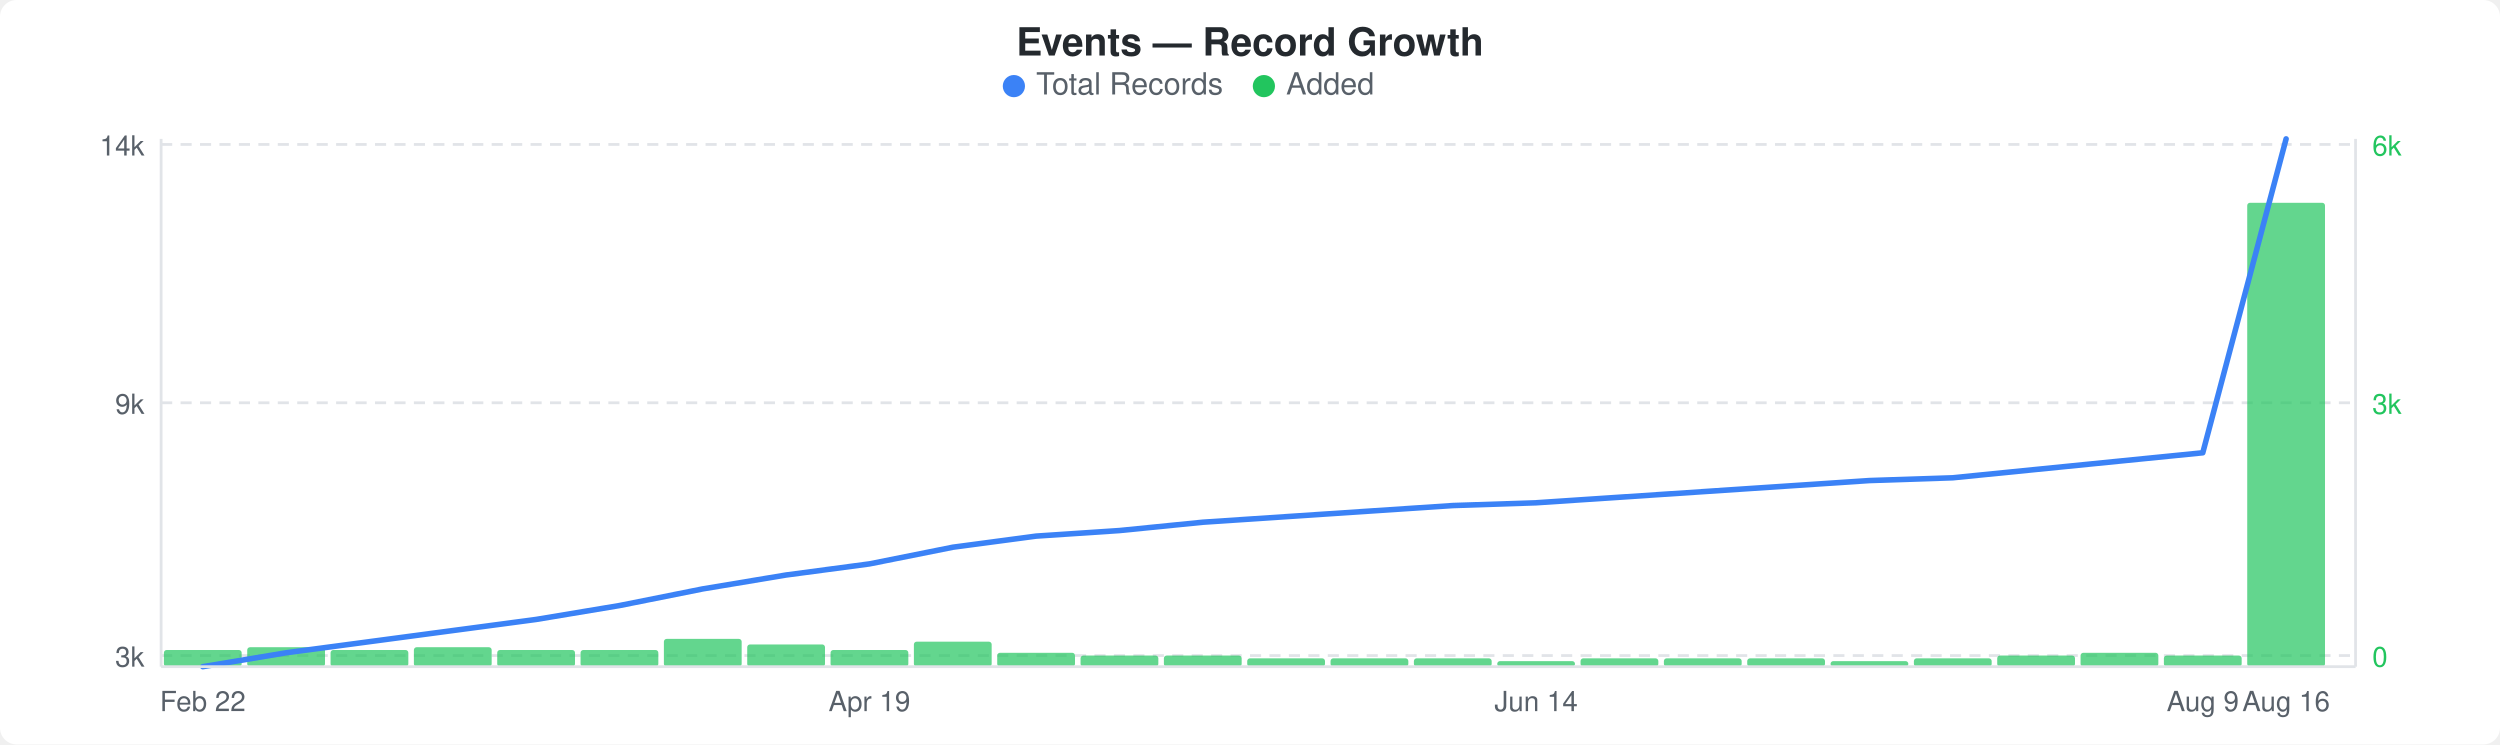
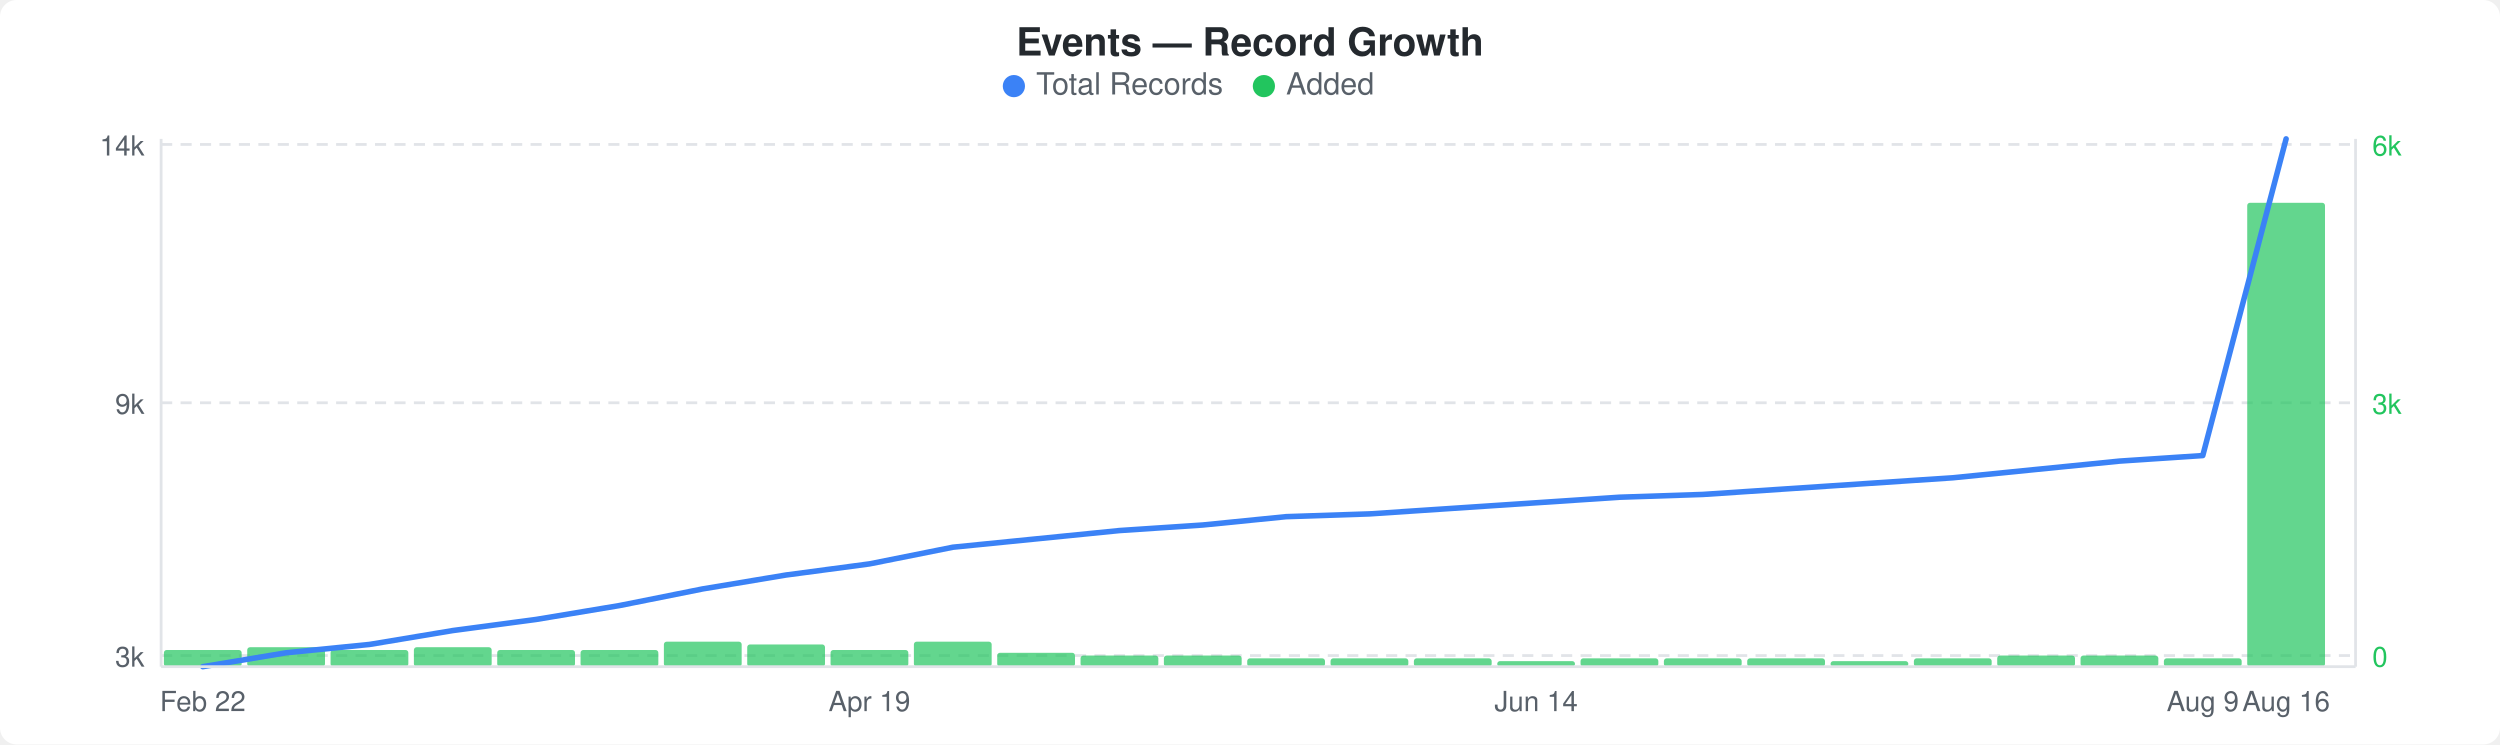
<svg xmlns="http://www.w3.org/2000/svg" width="900" height="268" viewBox="0 0 900 268">
  <rect width="900" height="268" fill="#ffffff" rx="6" ry="6" />
  <text x="450" y="20" text-anchor="middle" font-family="-apple-system, BlinkMacSystemFont, &quot;Segoe UI&quot;, Helvetica, Arial, sans-serif" font-size="14" font-weight="600" fill="#24292e">Events — Record Growth</text>
  <circle cx="365" cy="31" r="4" fill="#3b82f6" />
  <text x="373" y="34" font-family="-apple-system, BlinkMacSystemFont, &quot;Segoe UI&quot;, Helvetica, Arial, sans-serif" font-size="11" fill="#586069">Total Records</text>
  <circle cx="455" cy="31" r="4" fill="#22c55e" />
  <text x="463" y="34" font-family="-apple-system, BlinkMacSystemFont, &quot;Segoe UI&quot;, Helvetica, Arial, sans-serif" font-size="11" fill="#586069">Added</text>
  <line x1="58" y1="52" x2="848" y2="52" stroke="#e1e4e8" stroke-width="1" stroke-dasharray="4,3" />
  <line x1="58" y1="145" x2="848" y2="145" stroke="#e1e4e8" stroke-width="1" stroke-dasharray="4,3" />
  <line x1="58" y1="236" x2="848" y2="236" stroke="#e1e4e8" stroke-width="1" stroke-dasharray="4,3" />
  <rect x="59" y="234" width="28" height="6" rx="1" fill="#22c55eb3" />
  <rect x="89" y="233" width="28" height="7" rx="1" fill="#22c55eb3" />
  <rect x="119" y="234" width="28" height="6" rx="1" fill="#22c55eb3" />
  <rect x="149" y="233" width="28" height="7" rx="1" fill="#22c55eb3" />
  <rect x="179" y="234" width="28" height="6" rx="1" fill="#22c55eb3" />
  <rect x="209" y="234" width="28" height="6" rx="1" fill="#22c55eb3" />
-   <rect x="239" y="230" width="28" height="10" rx="1" fill="#22c55eb3" />
+   <rect x="239" y="231" width="28" height="9" rx="1" fill="#22c55eb3" />
  <rect x="269" y="232" width="28" height="8" rx="1" fill="#22c55eb3" />
  <rect x="299" y="234" width="28" height="6" rx="1" fill="#22c55eb3" />
  <rect x="329" y="231" width="28" height="9" rx="1" fill="#22c55eb3" />
  <rect x="359" y="235" width="28" height="5" rx="1" fill="#22c55eb3" />
  <rect x="389" y="236" width="28" height="4" rx="1" fill="#22c55eb3" />
  <rect x="419" y="236" width="28" height="4" rx="1" fill="#22c55eb3" />
  <rect x="449" y="237" width="28" height="3" rx="1" fill="#22c55eb3" />
  <rect x="479" y="237" width="28" height="3" rx="1" fill="#22c55eb3" />
  <rect x="509" y="237" width="28" height="3" rx="1" fill="#22c55eb3" />
  <rect x="539" y="238" width="28" height="2" rx="1" fill="#22c55eb3" />
  <rect x="569" y="237" width="28" height="3" rx="1" fill="#22c55eb3" />
  <rect x="599" y="237" width="28" height="3" rx="1" fill="#22c55eb3" />
  <rect x="629" y="237" width="28" height="3" rx="1" fill="#22c55eb3" />
  <rect x="659" y="238" width="28" height="2" rx="1" fill="#22c55eb3" />
  <rect x="689" y="237" width="28" height="3" rx="1" fill="#22c55eb3" />
  <rect x="719" y="236" width="28" height="4" rx="1" fill="#22c55eb3" />
-   <rect x="749" y="235" width="28" height="5" rx="1" fill="#22c55eb3" />
-   <rect x="779" y="236" width="28" height="4" rx="1" fill="#22c55eb3" />
+   <rect x="749" y="236" width="28" height="4" rx="1" fill="#22c55eb3" />
+   <rect x="779" y="237" width="28" height="3" rx="1" fill="#22c55eb3" />
  <rect x="809" y="73" width="28" height="167" rx="1" fill="#22c55eb3" />
-   <polyline points="73,240 103,235 133,231 163,227 193,223 223,218 253,212 283,207 313,203 343,197 373,193 403,191 433,188 463,186 493,184 523,182 553,181 583,179 613,177 643,175 673,173 703,172 733,169 763,166 793,163 823,50" fill="none" stroke="#3b82f6" stroke-width="2" stroke-linejoin="round" stroke-linecap="round" />
+   <polyline points="73,240 103,235 133,232 163,227 193,223 223,218 253,212 283,207 313,203 343,197 373,194 403,191 433,189 463,186 493,185 523,183 553,181 583,179 613,178 643,176 673,174 703,172 733,169 763,166 793,164 823,50" fill="none" stroke="#3b82f6" stroke-width="2" stroke-linejoin="round" stroke-linecap="round" />
  <text x="52" y="56" text-anchor="end" font-family="-apple-system, BlinkMacSystemFont, &quot;Segoe UI&quot;, Helvetica, Arial, sans-serif" font-size="10" fill="#586069">14k</text>
  <text x="52" y="149" text-anchor="end" font-family="-apple-system, BlinkMacSystemFont, &quot;Segoe UI&quot;, Helvetica, Arial, sans-serif" font-size="10" fill="#586069">9k</text>
  <text x="52" y="240" text-anchor="end" font-family="-apple-system, BlinkMacSystemFont, &quot;Segoe UI&quot;, Helvetica, Arial, sans-serif" font-size="10" fill="#586069">3k</text>
  <text x="854" y="56" text-anchor="start" font-family="-apple-system, BlinkMacSystemFont, &quot;Segoe UI&quot;, Helvetica, Arial, sans-serif" font-size="10" fill="#22c55e">6k</text>
  <text x="854" y="149" text-anchor="start" font-family="-apple-system, BlinkMacSystemFont, &quot;Segoe UI&quot;, Helvetica, Arial, sans-serif" font-size="10" fill="#22c55e">3k</text>
  <text x="854" y="240" text-anchor="start" font-family="-apple-system, BlinkMacSystemFont, &quot;Segoe UI&quot;, Helvetica, Arial, sans-serif" font-size="10" fill="#22c55e">0</text>
  <line x1="58" y1="50" x2="58" y2="240" stroke="#e1e4e8" stroke-width="1" />
  <line x1="58" y1="240" x2="848" y2="240" stroke="#e1e4e8" stroke-width="1" />
  <line x1="848" y1="50" x2="848" y2="240" stroke="#e1e4e8" stroke-width="1" />
  <text x="73" y="256" text-anchor="middle" font-family="-apple-system, BlinkMacSystemFont, &quot;Segoe UI&quot;, Helvetica, Arial, sans-serif" font-size="10" fill="#586069">Feb 22</text>
  <text x="313" y="256" text-anchor="middle" font-family="-apple-system, BlinkMacSystemFont, &quot;Segoe UI&quot;, Helvetica, Arial, sans-serif" font-size="10" fill="#586069">Apr 19</text>
  <text x="553" y="256" text-anchor="middle" font-family="-apple-system, BlinkMacSystemFont, &quot;Segoe UI&quot;, Helvetica, Arial, sans-serif" font-size="10" fill="#586069">Jun 14</text>
  <text x="793" y="256" text-anchor="middle" font-family="-apple-system, BlinkMacSystemFont, &quot;Segoe UI&quot;, Helvetica, Arial, sans-serif" font-size="10" fill="#586069">Aug 9</text>
  <text x="823" y="256" text-anchor="middle" font-family="-apple-system, BlinkMacSystemFont, &quot;Segoe UI&quot;, Helvetica, Arial, sans-serif" font-size="10" fill="#586069">Aug 16</text>
</svg>
